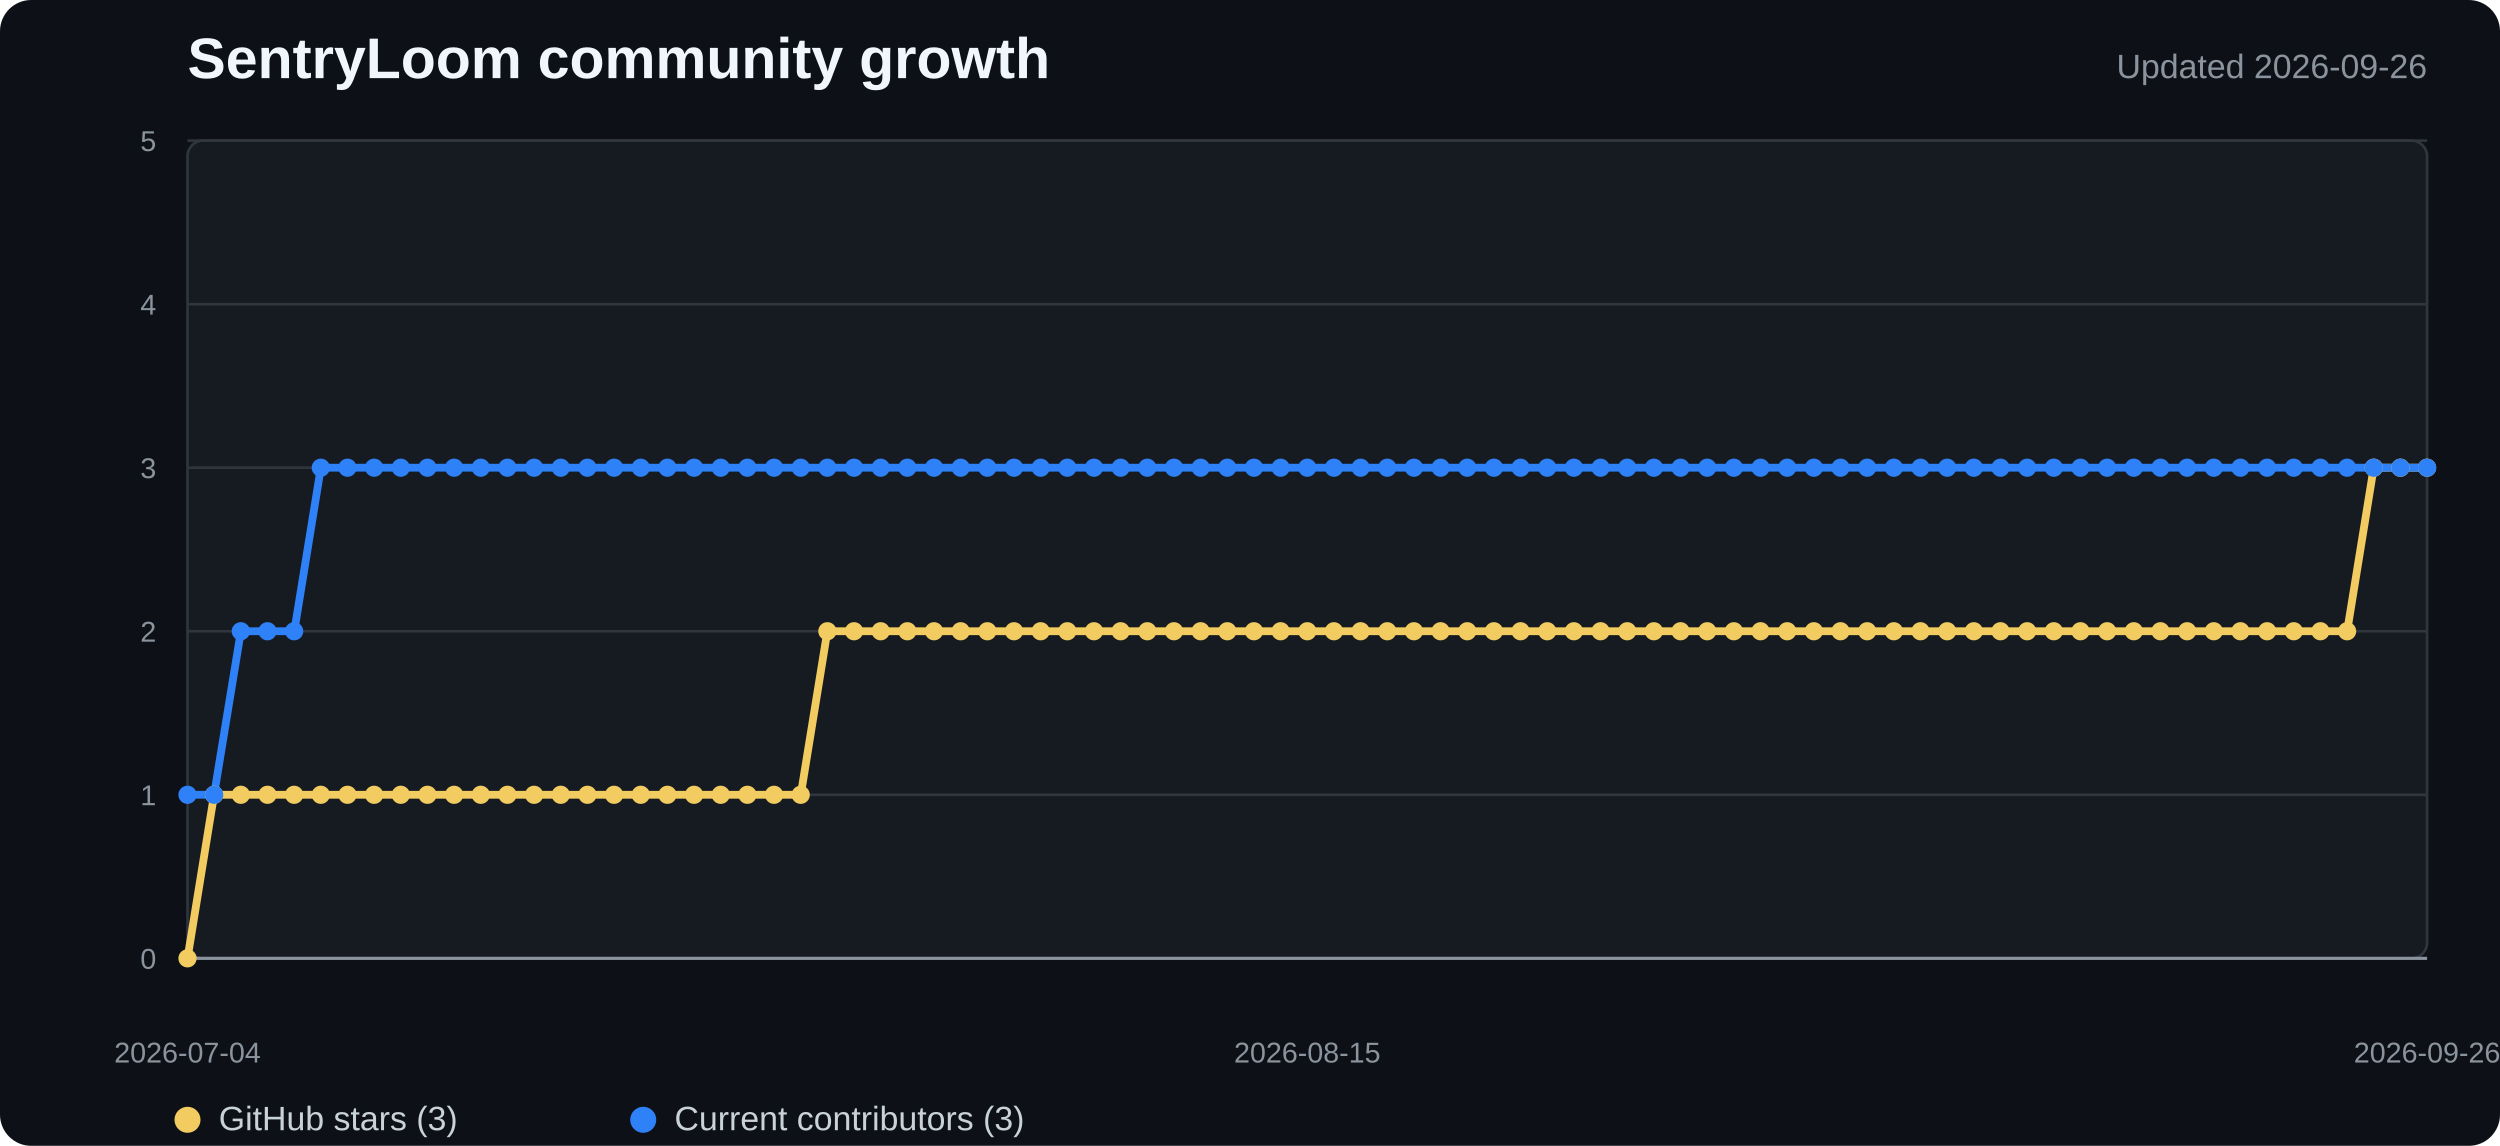
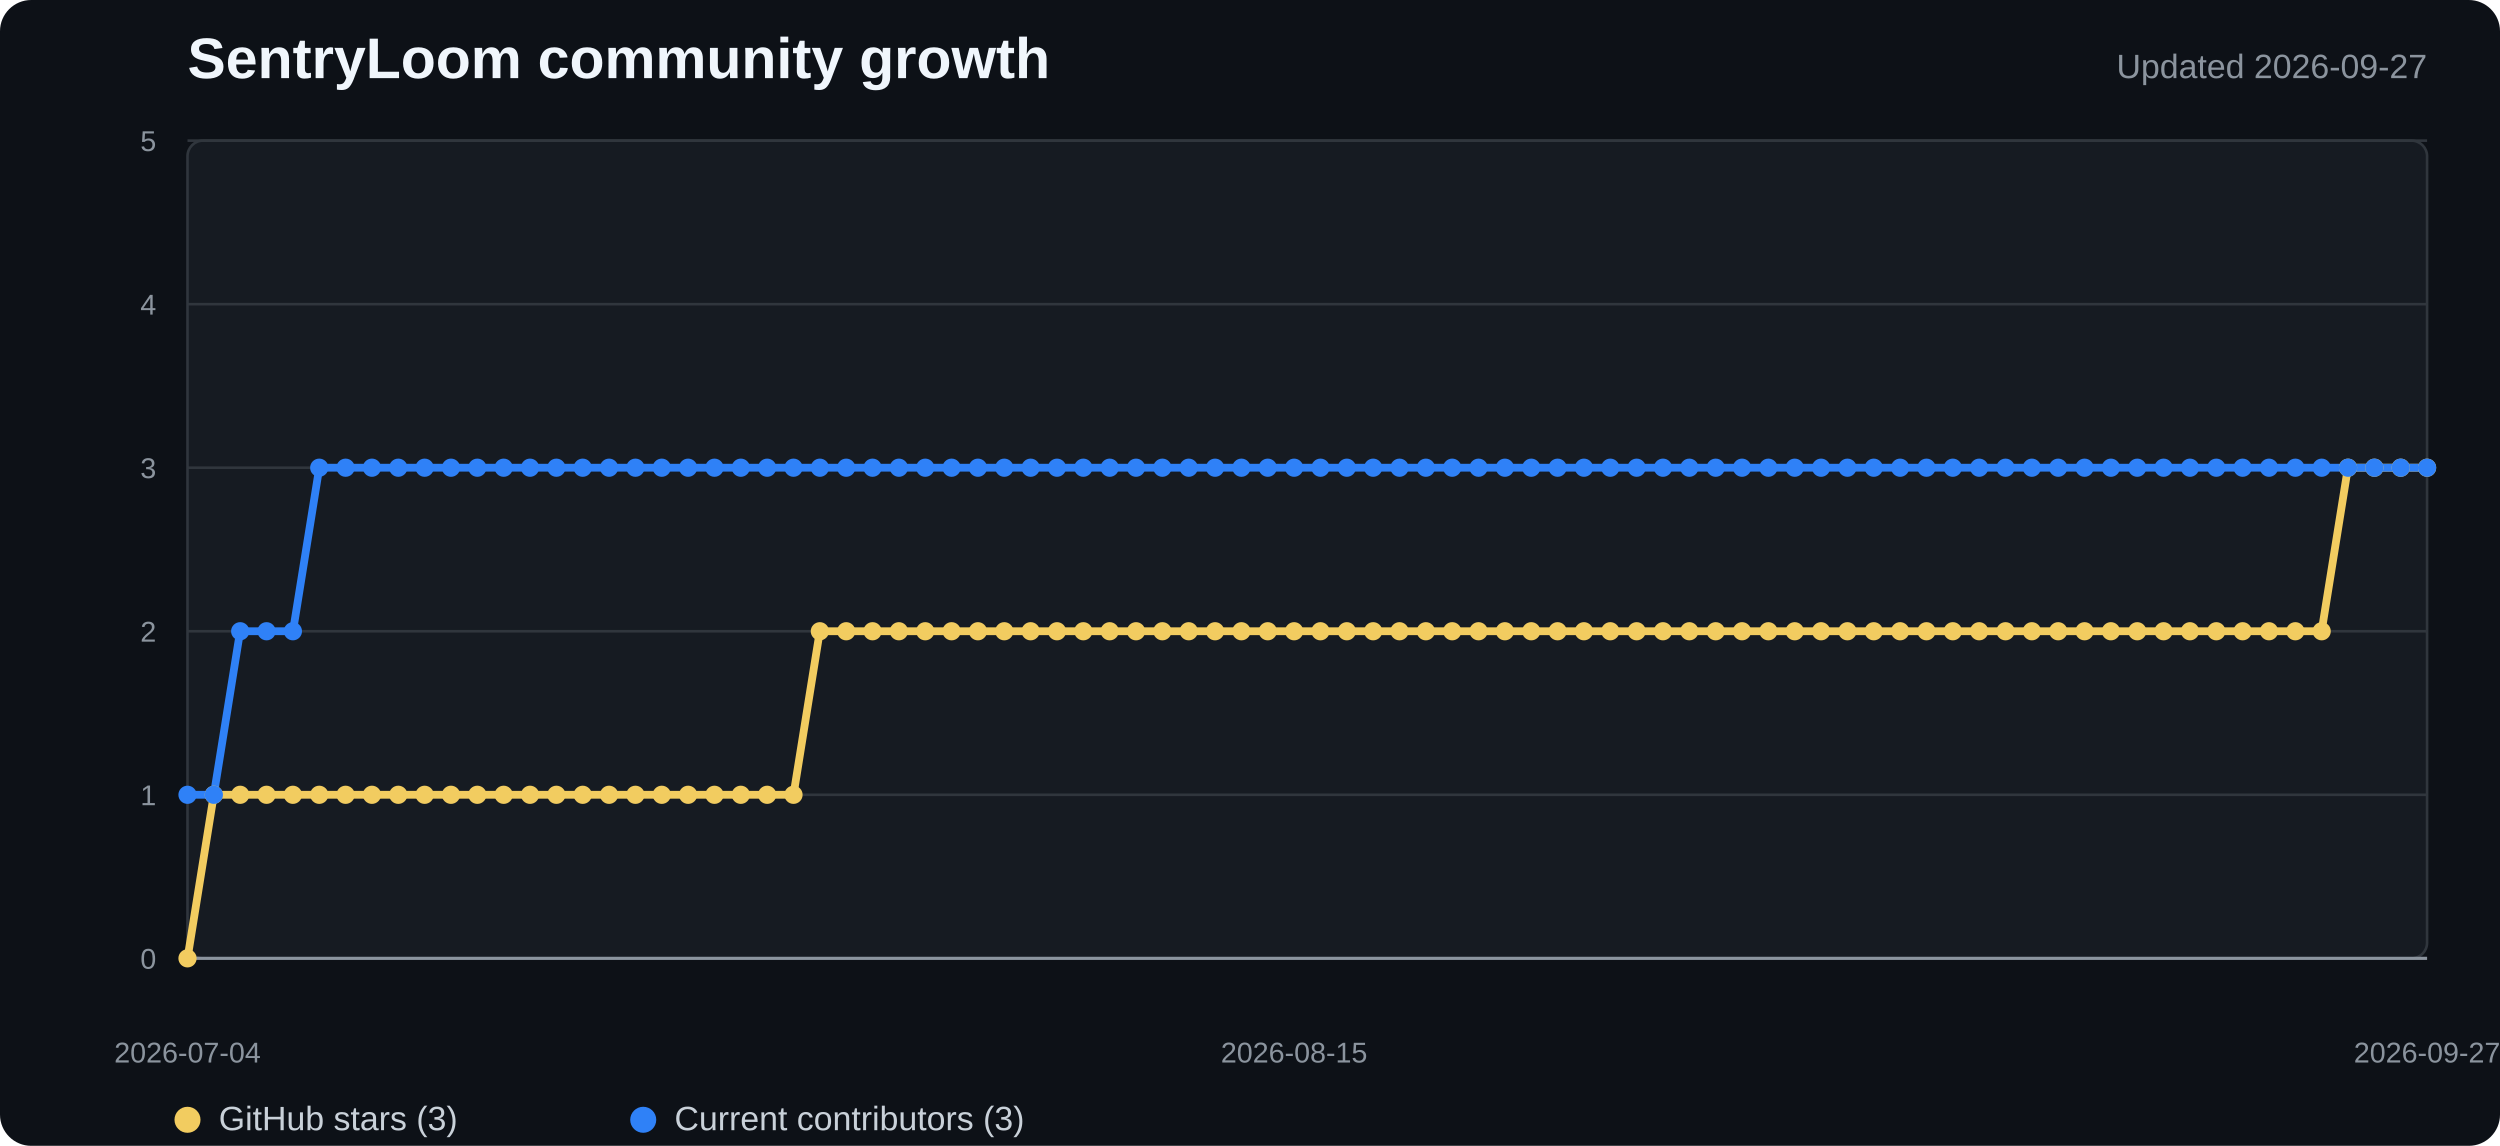
<svg xmlns="http://www.w3.org/2000/svg" width="960" height="440" viewBox="0 0 960 440" role="img" aria-labelledby="title desc">
  <style>
    .background{fill:#0d1117}.plot{fill:#161b22;stroke:#30363d}.grid{stroke:#30363d;stroke-width:1}.axis{stroke:#8b949e;stroke-width:1.2}
    .title{fill:#f0f6fc;font:700 22px "Segoe UI",Arial,sans-serif}.subtitle{fill:#8b949e;font:13px "Segoe UI",Arial,sans-serif}
    .tick{fill:#8b949e;font:11px "Segoe UI",Arial,sans-serif}.legend{fill:#c9d1d9;font:13px "Segoe UI",Arial,sans-serif}
    .stars{fill:none;stroke:#f2cc60;stroke-width:3;stroke-linejoin:round;stroke-linecap:round}
    .contributors{fill:none;stroke:#2f81f7;stroke-width:3;stroke-linejoin:round;stroke-linecap:round}
    .star-dot{fill:#f2cc60}.contributor-dot{fill:#2f81f7}
  </style>
  <rect width="100%" height="100%" rx="12" class="background" />
  <text x="72" y="30" class="title">SentryLoom community growth</text>
-   <text x="932" y="30" text-anchor="end" class="subtitle">Updated 2026-09-26</text>
+   <text x="932" y="30" text-anchor="end" class="subtitle">Updated 2026-09-27</text>
  <rect x="72" y="54" width="860" height="314" rx="6" class="plot" />
  <line x1="72" y1="368" x2="932" y2="368" class="grid" />
  <text x="60" y="372" text-anchor="end" class="tick">0</text>
  <line x1="72" y1="305.2" x2="932" y2="305.2" class="grid" />
  <text x="60" y="309.2" text-anchor="end" class="tick">1</text>
  <line x1="72" y1="242.4" x2="932" y2="242.4" class="grid" />
  <text x="60" y="246.4" text-anchor="end" class="tick">2</text>
  <line x1="72" y1="179.6" x2="932" y2="179.6" class="grid" />
  <text x="60" y="183.6" text-anchor="end" class="tick">3</text>
  <line x1="72" y1="116.8" x2="932" y2="116.8" class="grid" />
  <text x="60" y="120.8" text-anchor="end" class="tick">4</text>
  <line x1="72" y1="54" x2="932" y2="54" class="grid" />
  <text x="60" y="58" text-anchor="end" class="tick">5</text>
  <line x1="72" y1="368" x2="932" y2="368" class="axis" />
-   <polyline points="72.0,368.0 82.2,305.2 92.5,305.2 102.7,305.2 113.0,305.2 123.2,305.2 133.4,305.2 143.7,305.2 153.9,305.2 164.1,305.2 174.4,305.2 184.6,305.2 194.9,305.2 205.1,305.2 215.3,305.2 225.6,305.2 235.8,305.2 246.0,305.2 256.3,305.2 266.5,305.2 276.8,305.2 287.0,305.2 297.2,305.2 307.5,305.2 317.7,242.4 328.0,242.4 338.2,242.4 348.4,242.4 358.7,242.4 368.9,242.4 379.1,242.4 389.4,242.4 399.6,242.4 409.9,242.4 420.1,242.4 430.3,242.4 440.6,242.4 450.8,242.4 461.0,242.4 471.3,242.4 481.5,242.4 491.8,242.4 502.0,242.4 512.2,242.4 522.5,242.4 532.7,242.4 543.0,242.4 553.2,242.4 563.4,242.4 573.7,242.4 583.9,242.4 594.1,242.4 604.4,242.4 614.6,242.4 624.9,242.4 635.1,242.4 645.3,242.4 655.6,242.4 665.8,242.4 676.0,242.4 686.3,242.4 696.5,242.4 706.8,242.4 717.0,242.4 727.2,242.4 737.5,242.4 747.7,242.4 758.0,242.4 768.2,242.4 778.4,242.4 788.7,242.4 798.9,242.4 809.1,242.4 819.4,242.4 829.6,242.4 839.9,242.4 850.1,242.4 860.3,242.4 870.6,242.4 880.8,242.4 891.0,242.4 901.3,242.4 911.5,179.6 921.8,179.6 932.0,179.6" class="stars" />
-   <polyline points="72.0,305.2 82.2,305.2 92.5,242.4 102.7,242.4 113.0,242.4 123.2,179.6 133.4,179.6 143.7,179.6 153.9,179.6 164.1,179.6 174.4,179.6 184.6,179.6 194.9,179.6 205.1,179.6 215.3,179.6 225.6,179.6 235.8,179.6 246.0,179.6 256.3,179.6 266.5,179.6 276.8,179.6 287.0,179.6 297.2,179.6 307.5,179.6 317.7,179.6 328.0,179.6 338.2,179.6 348.4,179.6 358.7,179.6 368.9,179.6 379.1,179.6 389.4,179.6 399.6,179.6 409.9,179.6 420.1,179.6 430.3,179.6 440.6,179.6 450.8,179.6 461.0,179.6 471.3,179.6 481.5,179.6 491.8,179.6 502.0,179.6 512.2,179.6 522.5,179.6 532.7,179.6 543.0,179.6 553.2,179.6 563.4,179.6 573.7,179.6 583.9,179.6 594.1,179.6 604.4,179.6 614.6,179.6 624.9,179.6 635.1,179.6 645.3,179.6 655.6,179.6 665.8,179.6 676.0,179.6 686.3,179.6 696.5,179.6 706.8,179.6 717.0,179.6 727.2,179.6 737.5,179.6 747.7,179.6 758.0,179.6 768.2,179.6 778.4,179.6 788.7,179.6 798.9,179.6 809.1,179.6 819.4,179.6 829.6,179.6 839.9,179.6 850.1,179.6 860.3,179.6 870.6,179.6 880.8,179.6 891.0,179.6 901.3,179.6 911.5,179.6 921.8,179.6 932.0,179.6" class="contributors" />
+   <polyline points="72.0,368.0 82.1,305.2 92.2,305.2 102.4,305.2 112.5,305.2 122.6,305.2 132.7,305.2 142.8,305.2 152.9,305.2 163.1,305.2 173.2,305.2 183.3,305.2 193.4,305.2 203.5,305.2 213.6,305.2 223.8,305.2 233.9,305.2 244.0,305.2 254.1,305.2 264.2,305.2 274.4,305.2 284.5,305.2 294.6,305.2 304.7,305.2 314.8,242.4 324.9,242.4 335.1,242.4 345.2,242.4 355.3,242.4 365.4,242.4 375.5,242.4 385.6,242.4 395.8,242.4 405.9,242.4 416.0,242.4 426.1,242.4 436.2,242.4 446.4,242.4 456.5,242.4 466.6,242.4 476.7,242.4 486.8,242.4 496.9,242.4 507.1,242.4 517.2,242.4 527.3,242.4 537.4,242.4 547.5,242.4 557.6,242.4 567.8,242.4 577.9,242.4 588.0,242.4 598.1,242.4 608.2,242.4 618.4,242.4 628.5,242.4 638.6,242.4 648.7,242.4 658.8,242.4 668.9,242.4 679.1,242.4 689.2,242.4 699.3,242.4 709.4,242.4 719.5,242.4 729.6,242.4 739.8,242.4 749.9,242.4 760.0,242.4 770.1,242.4 780.2,242.4 790.4,242.4 800.5,242.4 810.6,242.4 820.7,242.4 830.8,242.4 840.9,242.4 851.1,242.4 861.2,242.4 871.3,242.4 881.4,242.4 891.5,242.4 901.6,179.6 911.8,179.6 921.9,179.6 932.0,179.6" class="stars" />
+   <polyline points="72.0,305.2 82.1,305.2 92.2,242.4 102.4,242.4 112.5,242.4 122.6,179.6 132.7,179.6 142.8,179.6 152.9,179.6 163.1,179.6 173.2,179.6 183.3,179.6 193.4,179.6 203.5,179.6 213.6,179.6 223.8,179.6 233.9,179.6 244.0,179.6 254.1,179.6 264.2,179.6 274.4,179.6 284.5,179.6 294.6,179.6 304.7,179.6 314.8,179.6 324.9,179.6 335.1,179.6 345.2,179.6 355.3,179.6 365.4,179.6 375.5,179.6 385.6,179.6 395.8,179.6 405.9,179.6 416.0,179.6 426.1,179.6 436.2,179.6 446.4,179.6 456.5,179.6 466.6,179.6 476.7,179.6 486.8,179.6 496.9,179.6 507.1,179.6 517.2,179.6 527.3,179.6 537.4,179.6 547.5,179.6 557.6,179.6 567.8,179.6 577.9,179.6 588.0,179.6 598.1,179.6 608.2,179.6 618.4,179.6 628.5,179.6 638.6,179.6 648.7,179.6 658.8,179.6 668.9,179.6 679.1,179.6 689.2,179.6 699.3,179.6 709.4,179.6 719.5,179.6 729.6,179.6 739.8,179.6 749.9,179.6 760.0,179.6 770.1,179.6 780.2,179.6 790.4,179.6 800.5,179.6 810.6,179.6 820.7,179.6 830.8,179.6 840.9,179.6 851.1,179.6 861.2,179.6 871.3,179.6 881.4,179.6 891.5,179.6 901.6,179.6 911.8,179.6 921.9,179.6 932.0,179.6" class="contributors" />
  <circle cx="72" cy="368" r="3.5" class="star-dot" />
-   <circle cx="82.238" cy="305.2" r="3.5" class="star-dot" />
-   <circle cx="92.476" cy="305.2" r="3.5" class="star-dot" />
-   <circle cx="102.714" cy="305.2" r="3.5" class="star-dot" />
-   <circle cx="112.952" cy="305.2" r="3.5" class="star-dot" />
-   <circle cx="123.19" cy="305.2" r="3.5" class="star-dot" />
-   <circle cx="133.429" cy="305.2" r="3.5" class="star-dot" />
-   <circle cx="143.667" cy="305.2" r="3.5" class="star-dot" />
-   <circle cx="153.905" cy="305.2" r="3.5" class="star-dot" />
-   <circle cx="164.143" cy="305.2" r="3.5" class="star-dot" />
-   <circle cx="174.381" cy="305.2" r="3.5" class="star-dot" />
-   <circle cx="184.619" cy="305.2" r="3.5" class="star-dot" />
-   <circle cx="194.857" cy="305.2" r="3.5" class="star-dot" />
-   <circle cx="205.095" cy="305.2" r="3.5" class="star-dot" />
-   <circle cx="215.333" cy="305.2" r="3.5" class="star-dot" />
-   <circle cx="225.571" cy="305.2" r="3.5" class="star-dot" />
-   <circle cx="235.81" cy="305.2" r="3.5" class="star-dot" />
-   <circle cx="246.048" cy="305.2" r="3.5" class="star-dot" />
-   <circle cx="256.286" cy="305.2" r="3.5" class="star-dot" />
-   <circle cx="266.524" cy="305.2" r="3.5" class="star-dot" />
-   <circle cx="276.762" cy="305.2" r="3.5" class="star-dot" />
-   <circle cx="287" cy="305.2" r="3.5" class="star-dot" />
-   <circle cx="297.238" cy="305.2" r="3.5" class="star-dot" />
-   <circle cx="307.476" cy="305.2" r="3.5" class="star-dot" />
-   <circle cx="317.714" cy="242.4" r="3.5" class="star-dot" />
-   <circle cx="327.952" cy="242.4" r="3.5" class="star-dot" />
-   <circle cx="338.19" cy="242.4" r="3.5" class="star-dot" />
-   <circle cx="348.429" cy="242.4" r="3.5" class="star-dot" />
-   <circle cx="358.667" cy="242.4" r="3.5" class="star-dot" />
-   <circle cx="368.905" cy="242.4" r="3.5" class="star-dot" />
-   <circle cx="379.143" cy="242.4" r="3.5" class="star-dot" />
-   <circle cx="389.381" cy="242.4" r="3.5" class="star-dot" />
-   <circle cx="399.619" cy="242.4" r="3.5" class="star-dot" />
-   <circle cx="409.857" cy="242.4" r="3.5" class="star-dot" />
-   <circle cx="420.095" cy="242.4" r="3.5" class="star-dot" />
-   <circle cx="430.333" cy="242.4" r="3.5" class="star-dot" />
-   <circle cx="440.571" cy="242.4" r="3.5" class="star-dot" />
-   <circle cx="450.81" cy="242.4" r="3.5" class="star-dot" />
-   <circle cx="461.048" cy="242.4" r="3.5" class="star-dot" />
-   <circle cx="471.286" cy="242.4" r="3.5" class="star-dot" />
-   <circle cx="481.524" cy="242.4" r="3.5" class="star-dot" />
-   <circle cx="491.762" cy="242.4" r="3.5" class="star-dot" />
-   <circle cx="502" cy="242.4" r="3.5" class="star-dot" />
-   <circle cx="512.238" cy="242.4" r="3.5" class="star-dot" />
-   <circle cx="522.476" cy="242.4" r="3.5" class="star-dot" />
-   <circle cx="532.714" cy="242.4" r="3.5" class="star-dot" />
-   <circle cx="542.952" cy="242.4" r="3.5" class="star-dot" />
-   <circle cx="553.19" cy="242.4" r="3.5" class="star-dot" />
-   <circle cx="563.429" cy="242.4" r="3.5" class="star-dot" />
-   <circle cx="573.667" cy="242.4" r="3.5" class="star-dot" />
-   <circle cx="583.905" cy="242.4" r="3.5" class="star-dot" />
-   <circle cx="594.143" cy="242.4" r="3.5" class="star-dot" />
-   <circle cx="604.381" cy="242.4" r="3.5" class="star-dot" />
-   <circle cx="614.619" cy="242.4" r="3.5" class="star-dot" />
-   <circle cx="624.857" cy="242.4" r="3.5" class="star-dot" />
-   <circle cx="635.095" cy="242.4" r="3.5" class="star-dot" />
-   <circle cx="645.333" cy="242.4" r="3.5" class="star-dot" />
-   <circle cx="655.571" cy="242.4" r="3.5" class="star-dot" />
-   <circle cx="665.81" cy="242.4" r="3.5" class="star-dot" />
-   <circle cx="676.048" cy="242.4" r="3.5" class="star-dot" />
-   <circle cx="686.286" cy="242.4" r="3.5" class="star-dot" />
-   <circle cx="696.524" cy="242.4" r="3.5" class="star-dot" />
-   <circle cx="706.762" cy="242.4" r="3.5" class="star-dot" />
-   <circle cx="717" cy="242.4" r="3.5" class="star-dot" />
-   <circle cx="727.238" cy="242.4" r="3.5" class="star-dot" />
-   <circle cx="737.476" cy="242.4" r="3.5" class="star-dot" />
-   <circle cx="747.714" cy="242.4" r="3.5" class="star-dot" />
-   <circle cx="757.952" cy="242.4" r="3.5" class="star-dot" />
-   <circle cx="768.19" cy="242.4" r="3.5" class="star-dot" />
-   <circle cx="778.429" cy="242.4" r="3.5" class="star-dot" />
-   <circle cx="788.667" cy="242.4" r="3.5" class="star-dot" />
-   <circle cx="798.905" cy="242.4" r="3.5" class="star-dot" />
-   <circle cx="809.143" cy="242.4" r="3.5" class="star-dot" />
-   <circle cx="819.381" cy="242.4" r="3.5" class="star-dot" />
-   <circle cx="829.619" cy="242.4" r="3.5" class="star-dot" />
-   <circle cx="839.857" cy="242.4" r="3.5" class="star-dot" />
-   <circle cx="850.095" cy="242.4" r="3.5" class="star-dot" />
-   <circle cx="860.333" cy="242.4" r="3.5" class="star-dot" />
-   <circle cx="870.571" cy="242.4" r="3.5" class="star-dot" />
-   <circle cx="880.81" cy="242.4" r="3.5" class="star-dot" />
-   <circle cx="891.048" cy="242.4" r="3.5" class="star-dot" />
-   <circle cx="901.286" cy="242.4" r="3.5" class="star-dot" />
-   <circle cx="911.524" cy="179.6" r="3.5" class="star-dot" />
-   <circle cx="921.762" cy="179.6" r="3.5" class="star-dot" />
+   <circle cx="82.118" cy="305.2" r="3.5" class="star-dot" />
+   <circle cx="92.235" cy="305.2" r="3.5" class="star-dot" />
+   <circle cx="102.353" cy="305.2" r="3.5" class="star-dot" />
+   <circle cx="112.471" cy="305.2" r="3.5" class="star-dot" />
+   <circle cx="122.588" cy="305.2" r="3.5" class="star-dot" />
+   <circle cx="132.706" cy="305.2" r="3.5" class="star-dot" />
+   <circle cx="142.824" cy="305.2" r="3.5" class="star-dot" />
+   <circle cx="152.941" cy="305.2" r="3.5" class="star-dot" />
+   <circle cx="163.059" cy="305.2" r="3.5" class="star-dot" />
+   <circle cx="173.176" cy="305.2" r="3.5" class="star-dot" />
+   <circle cx="183.294" cy="305.2" r="3.5" class="star-dot" />
+   <circle cx="193.412" cy="305.2" r="3.5" class="star-dot" />
+   <circle cx="203.529" cy="305.2" r="3.5" class="star-dot" />
+   <circle cx="213.647" cy="305.2" r="3.5" class="star-dot" />
+   <circle cx="223.765" cy="305.2" r="3.5" class="star-dot" />
+   <circle cx="233.882" cy="305.2" r="3.5" class="star-dot" />
+   <circle cx="244" cy="305.2" r="3.5" class="star-dot" />
+   <circle cx="254.118" cy="305.2" r="3.5" class="star-dot" />
+   <circle cx="264.235" cy="305.2" r="3.5" class="star-dot" />
+   <circle cx="274.353" cy="305.2" r="3.5" class="star-dot" />
+   <circle cx="284.471" cy="305.2" r="3.5" class="star-dot" />
+   <circle cx="294.588" cy="305.2" r="3.5" class="star-dot" />
+   <circle cx="304.706" cy="305.2" r="3.5" class="star-dot" />
+   <circle cx="314.824" cy="242.4" r="3.5" class="star-dot" />
+   <circle cx="324.941" cy="242.4" r="3.5" class="star-dot" />
+   <circle cx="335.059" cy="242.4" r="3.5" class="star-dot" />
+   <circle cx="345.176" cy="242.4" r="3.5" class="star-dot" />
+   <circle cx="355.294" cy="242.4" r="3.5" class="star-dot" />
+   <circle cx="365.412" cy="242.4" r="3.5" class="star-dot" />
+   <circle cx="375.529" cy="242.4" r="3.5" class="star-dot" />
+   <circle cx="385.647" cy="242.4" r="3.5" class="star-dot" />
+   <circle cx="395.765" cy="242.4" r="3.5" class="star-dot" />
+   <circle cx="405.882" cy="242.4" r="3.5" class="star-dot" />
+   <circle cx="416" cy="242.4" r="3.5" class="star-dot" />
+   <circle cx="426.118" cy="242.4" r="3.5" class="star-dot" />
+   <circle cx="436.235" cy="242.4" r="3.5" class="star-dot" />
+   <circle cx="446.353" cy="242.4" r="3.5" class="star-dot" />
+   <circle cx="456.471" cy="242.4" r="3.5" class="star-dot" />
+   <circle cx="466.588" cy="242.4" r="3.5" class="star-dot" />
+   <circle cx="476.706" cy="242.4" r="3.5" class="star-dot" />
+   <circle cx="486.824" cy="242.4" r="3.5" class="star-dot" />
+   <circle cx="496.941" cy="242.4" r="3.5" class="star-dot" />
+   <circle cx="507.059" cy="242.4" r="3.5" class="star-dot" />
+   <circle cx="517.176" cy="242.4" r="3.5" class="star-dot" />
+   <circle cx="527.294" cy="242.4" r="3.5" class="star-dot" />
+   <circle cx="537.412" cy="242.4" r="3.5" class="star-dot" />
+   <circle cx="547.529" cy="242.4" r="3.5" class="star-dot" />
+   <circle cx="557.647" cy="242.4" r="3.5" class="star-dot" />
+   <circle cx="567.765" cy="242.4" r="3.5" class="star-dot" />
+   <circle cx="577.882" cy="242.4" r="3.5" class="star-dot" />
+   <circle cx="588" cy="242.4" r="3.5" class="star-dot" />
+   <circle cx="598.118" cy="242.4" r="3.5" class="star-dot" />
+   <circle cx="608.235" cy="242.4" r="3.5" class="star-dot" />
+   <circle cx="618.353" cy="242.4" r="3.5" class="star-dot" />
+   <circle cx="628.471" cy="242.4" r="3.5" class="star-dot" />
+   <circle cx="638.588" cy="242.4" r="3.5" class="star-dot" />
+   <circle cx="648.706" cy="242.4" r="3.5" class="star-dot" />
+   <circle cx="658.824" cy="242.4" r="3.5" class="star-dot" />
+   <circle cx="668.941" cy="242.4" r="3.5" class="star-dot" />
+   <circle cx="679.059" cy="242.4" r="3.5" class="star-dot" />
+   <circle cx="689.176" cy="242.4" r="3.5" class="star-dot" />
+   <circle cx="699.294" cy="242.4" r="3.5" class="star-dot" />
+   <circle cx="709.412" cy="242.4" r="3.5" class="star-dot" />
+   <circle cx="719.529" cy="242.4" r="3.5" class="star-dot" />
+   <circle cx="729.647" cy="242.4" r="3.5" class="star-dot" />
+   <circle cx="739.765" cy="242.4" r="3.5" class="star-dot" />
+   <circle cx="749.882" cy="242.4" r="3.5" class="star-dot" />
+   <circle cx="760" cy="242.4" r="3.5" class="star-dot" />
+   <circle cx="770.118" cy="242.4" r="3.5" class="star-dot" />
+   <circle cx="780.235" cy="242.4" r="3.5" class="star-dot" />
+   <circle cx="790.353" cy="242.4" r="3.5" class="star-dot" />
+   <circle cx="800.471" cy="242.4" r="3.5" class="star-dot" />
+   <circle cx="810.588" cy="242.4" r="3.5" class="star-dot" />
+   <circle cx="820.706" cy="242.4" r="3.5" class="star-dot" />
+   <circle cx="830.824" cy="242.4" r="3.5" class="star-dot" />
+   <circle cx="840.941" cy="242.4" r="3.5" class="star-dot" />
+   <circle cx="851.059" cy="242.4" r="3.5" class="star-dot" />
+   <circle cx="861.176" cy="242.4" r="3.5" class="star-dot" />
+   <circle cx="871.294" cy="242.4" r="3.5" class="star-dot" />
+   <circle cx="881.412" cy="242.4" r="3.5" class="star-dot" />
+   <circle cx="891.529" cy="242.4" r="3.5" class="star-dot" />
+   <circle cx="901.647" cy="179.6" r="3.5" class="star-dot" />
+   <circle cx="911.765" cy="179.6" r="3.5" class="star-dot" />
+   <circle cx="921.882" cy="179.6" r="3.5" class="star-dot" />
  <circle cx="932" cy="179.6" r="3.5" class="star-dot" />
  <circle cx="72" cy="305.2" r="3.5" class="contributor-dot" />
-   <circle cx="82.238" cy="305.2" r="3.5" class="contributor-dot" />
-   <circle cx="92.476" cy="242.4" r="3.5" class="contributor-dot" />
-   <circle cx="102.714" cy="242.4" r="3.5" class="contributor-dot" />
-   <circle cx="112.952" cy="242.4" r="3.5" class="contributor-dot" />
-   <circle cx="123.19" cy="179.6" r="3.5" class="contributor-dot" />
-   <circle cx="133.429" cy="179.6" r="3.5" class="contributor-dot" />
-   <circle cx="143.667" cy="179.6" r="3.5" class="contributor-dot" />
-   <circle cx="153.905" cy="179.6" r="3.5" class="contributor-dot" />
-   <circle cx="164.143" cy="179.6" r="3.5" class="contributor-dot" />
-   <circle cx="174.381" cy="179.6" r="3.5" class="contributor-dot" />
-   <circle cx="184.619" cy="179.6" r="3.5" class="contributor-dot" />
-   <circle cx="194.857" cy="179.6" r="3.5" class="contributor-dot" />
-   <circle cx="205.095" cy="179.6" r="3.5" class="contributor-dot" />
-   <circle cx="215.333" cy="179.6" r="3.5" class="contributor-dot" />
-   <circle cx="225.571" cy="179.6" r="3.5" class="contributor-dot" />
-   <circle cx="235.81" cy="179.6" r="3.5" class="contributor-dot" />
-   <circle cx="246.048" cy="179.6" r="3.5" class="contributor-dot" />
-   <circle cx="256.286" cy="179.6" r="3.5" class="contributor-dot" />
-   <circle cx="266.524" cy="179.6" r="3.5" class="contributor-dot" />
-   <circle cx="276.762" cy="179.6" r="3.5" class="contributor-dot" />
-   <circle cx="287" cy="179.6" r="3.5" class="contributor-dot" />
-   <circle cx="297.238" cy="179.6" r="3.5" class="contributor-dot" />
-   <circle cx="307.476" cy="179.6" r="3.5" class="contributor-dot" />
-   <circle cx="317.714" cy="179.6" r="3.5" class="contributor-dot" />
-   <circle cx="327.952" cy="179.6" r="3.5" class="contributor-dot" />
-   <circle cx="338.19" cy="179.6" r="3.5" class="contributor-dot" />
-   <circle cx="348.429" cy="179.6" r="3.5" class="contributor-dot" />
-   <circle cx="358.667" cy="179.6" r="3.5" class="contributor-dot" />
-   <circle cx="368.905" cy="179.6" r="3.5" class="contributor-dot" />
-   <circle cx="379.143" cy="179.6" r="3.5" class="contributor-dot" />
-   <circle cx="389.381" cy="179.6" r="3.5" class="contributor-dot" />
-   <circle cx="399.619" cy="179.6" r="3.5" class="contributor-dot" />
-   <circle cx="409.857" cy="179.6" r="3.5" class="contributor-dot" />
-   <circle cx="420.095" cy="179.6" r="3.5" class="contributor-dot" />
-   <circle cx="430.333" cy="179.6" r="3.5" class="contributor-dot" />
-   <circle cx="440.571" cy="179.6" r="3.5" class="contributor-dot" />
-   <circle cx="450.81" cy="179.6" r="3.5" class="contributor-dot" />
-   <circle cx="461.048" cy="179.6" r="3.5" class="contributor-dot" />
-   <circle cx="471.286" cy="179.6" r="3.5" class="contributor-dot" />
-   <circle cx="481.524" cy="179.6" r="3.5" class="contributor-dot" />
-   <circle cx="491.762" cy="179.6" r="3.5" class="contributor-dot" />
-   <circle cx="502" cy="179.6" r="3.5" class="contributor-dot" />
-   <circle cx="512.238" cy="179.6" r="3.5" class="contributor-dot" />
-   <circle cx="522.476" cy="179.6" r="3.5" class="contributor-dot" />
-   <circle cx="532.714" cy="179.6" r="3.5" class="contributor-dot" />
-   <circle cx="542.952" cy="179.6" r="3.5" class="contributor-dot" />
-   <circle cx="553.19" cy="179.6" r="3.5" class="contributor-dot" />
-   <circle cx="563.429" cy="179.6" r="3.5" class="contributor-dot" />
-   <circle cx="573.667" cy="179.6" r="3.5" class="contributor-dot" />
-   <circle cx="583.905" cy="179.6" r="3.5" class="contributor-dot" />
-   <circle cx="594.143" cy="179.6" r="3.5" class="contributor-dot" />
-   <circle cx="604.381" cy="179.6" r="3.5" class="contributor-dot" />
-   <circle cx="614.619" cy="179.6" r="3.5" class="contributor-dot" />
-   <circle cx="624.857" cy="179.6" r="3.5" class="contributor-dot" />
-   <circle cx="635.095" cy="179.6" r="3.5" class="contributor-dot" />
-   <circle cx="645.333" cy="179.6" r="3.5" class="contributor-dot" />
-   <circle cx="655.571" cy="179.6" r="3.5" class="contributor-dot" />
-   <circle cx="665.81" cy="179.6" r="3.5" class="contributor-dot" />
-   <circle cx="676.048" cy="179.6" r="3.5" class="contributor-dot" />
-   <circle cx="686.286" cy="179.6" r="3.5" class="contributor-dot" />
-   <circle cx="696.524" cy="179.6" r="3.5" class="contributor-dot" />
-   <circle cx="706.762" cy="179.6" r="3.5" class="contributor-dot" />
-   <circle cx="717" cy="179.6" r="3.5" class="contributor-dot" />
-   <circle cx="727.238" cy="179.6" r="3.5" class="contributor-dot" />
-   <circle cx="737.476" cy="179.6" r="3.5" class="contributor-dot" />
-   <circle cx="747.714" cy="179.6" r="3.5" class="contributor-dot" />
-   <circle cx="757.952" cy="179.6" r="3.5" class="contributor-dot" />
-   <circle cx="768.19" cy="179.6" r="3.5" class="contributor-dot" />
-   <circle cx="778.429" cy="179.6" r="3.5" class="contributor-dot" />
-   <circle cx="788.667" cy="179.6" r="3.5" class="contributor-dot" />
-   <circle cx="798.905" cy="179.6" r="3.5" class="contributor-dot" />
-   <circle cx="809.143" cy="179.6" r="3.5" class="contributor-dot" />
-   <circle cx="819.381" cy="179.6" r="3.5" class="contributor-dot" />
-   <circle cx="829.619" cy="179.6" r="3.5" class="contributor-dot" />
-   <circle cx="839.857" cy="179.6" r="3.5" class="contributor-dot" />
-   <circle cx="850.095" cy="179.6" r="3.5" class="contributor-dot" />
-   <circle cx="860.333" cy="179.6" r="3.5" class="contributor-dot" />
-   <circle cx="870.571" cy="179.6" r="3.5" class="contributor-dot" />
-   <circle cx="880.81" cy="179.6" r="3.5" class="contributor-dot" />
-   <circle cx="891.048" cy="179.6" r="3.5" class="contributor-dot" />
-   <circle cx="901.286" cy="179.6" r="3.5" class="contributor-dot" />
-   <circle cx="911.524" cy="179.6" r="3.5" class="contributor-dot" />
-   <circle cx="921.762" cy="179.6" r="3.5" class="contributor-dot" />
+   <circle cx="82.118" cy="305.2" r="3.5" class="contributor-dot" />
+   <circle cx="92.235" cy="242.4" r="3.5" class="contributor-dot" />
+   <circle cx="102.353" cy="242.4" r="3.5" class="contributor-dot" />
+   <circle cx="112.471" cy="242.4" r="3.5" class="contributor-dot" />
+   <circle cx="122.588" cy="179.6" r="3.5" class="contributor-dot" />
+   <circle cx="132.706" cy="179.6" r="3.5" class="contributor-dot" />
+   <circle cx="142.824" cy="179.6" r="3.5" class="contributor-dot" />
+   <circle cx="152.941" cy="179.6" r="3.5" class="contributor-dot" />
+   <circle cx="163.059" cy="179.6" r="3.5" class="contributor-dot" />
+   <circle cx="173.176" cy="179.6" r="3.5" class="contributor-dot" />
+   <circle cx="183.294" cy="179.6" r="3.5" class="contributor-dot" />
+   <circle cx="193.412" cy="179.6" r="3.5" class="contributor-dot" />
+   <circle cx="203.529" cy="179.6" r="3.5" class="contributor-dot" />
+   <circle cx="213.647" cy="179.6" r="3.5" class="contributor-dot" />
+   <circle cx="223.765" cy="179.6" r="3.5" class="contributor-dot" />
+   <circle cx="233.882" cy="179.6" r="3.5" class="contributor-dot" />
+   <circle cx="244" cy="179.6" r="3.5" class="contributor-dot" />
+   <circle cx="254.118" cy="179.6" r="3.5" class="contributor-dot" />
+   <circle cx="264.235" cy="179.6" r="3.5" class="contributor-dot" />
+   <circle cx="274.353" cy="179.6" r="3.5" class="contributor-dot" />
+   <circle cx="284.471" cy="179.6" r="3.5" class="contributor-dot" />
+   <circle cx="294.588" cy="179.6" r="3.5" class="contributor-dot" />
+   <circle cx="304.706" cy="179.6" r="3.5" class="contributor-dot" />
+   <circle cx="314.824" cy="179.6" r="3.5" class="contributor-dot" />
+   <circle cx="324.941" cy="179.6" r="3.5" class="contributor-dot" />
+   <circle cx="335.059" cy="179.6" r="3.5" class="contributor-dot" />
+   <circle cx="345.176" cy="179.6" r="3.5" class="contributor-dot" />
+   <circle cx="355.294" cy="179.6" r="3.5" class="contributor-dot" />
+   <circle cx="365.412" cy="179.6" r="3.5" class="contributor-dot" />
+   <circle cx="375.529" cy="179.6" r="3.5" class="contributor-dot" />
+   <circle cx="385.647" cy="179.6" r="3.5" class="contributor-dot" />
+   <circle cx="395.765" cy="179.6" r="3.5" class="contributor-dot" />
+   <circle cx="405.882" cy="179.6" r="3.5" class="contributor-dot" />
+   <circle cx="416" cy="179.6" r="3.5" class="contributor-dot" />
+   <circle cx="426.118" cy="179.6" r="3.5" class="contributor-dot" />
+   <circle cx="436.235" cy="179.6" r="3.5" class="contributor-dot" />
+   <circle cx="446.353" cy="179.6" r="3.5" class="contributor-dot" />
+   <circle cx="456.471" cy="179.6" r="3.5" class="contributor-dot" />
+   <circle cx="466.588" cy="179.6" r="3.5" class="contributor-dot" />
+   <circle cx="476.706" cy="179.6" r="3.5" class="contributor-dot" />
+   <circle cx="486.824" cy="179.6" r="3.5" class="contributor-dot" />
+   <circle cx="496.941" cy="179.6" r="3.5" class="contributor-dot" />
+   <circle cx="507.059" cy="179.6" r="3.5" class="contributor-dot" />
+   <circle cx="517.176" cy="179.6" r="3.5" class="contributor-dot" />
+   <circle cx="527.294" cy="179.6" r="3.5" class="contributor-dot" />
+   <circle cx="537.412" cy="179.6" r="3.5" class="contributor-dot" />
+   <circle cx="547.529" cy="179.6" r="3.5" class="contributor-dot" />
+   <circle cx="557.647" cy="179.6" r="3.5" class="contributor-dot" />
+   <circle cx="567.765" cy="179.6" r="3.5" class="contributor-dot" />
+   <circle cx="577.882" cy="179.6" r="3.5" class="contributor-dot" />
+   <circle cx="588" cy="179.6" r="3.5" class="contributor-dot" />
+   <circle cx="598.118" cy="179.6" r="3.5" class="contributor-dot" />
+   <circle cx="608.235" cy="179.6" r="3.5" class="contributor-dot" />
+   <circle cx="618.353" cy="179.6" r="3.5" class="contributor-dot" />
+   <circle cx="628.471" cy="179.6" r="3.5" class="contributor-dot" />
+   <circle cx="638.588" cy="179.6" r="3.5" class="contributor-dot" />
+   <circle cx="648.706" cy="179.6" r="3.5" class="contributor-dot" />
+   <circle cx="658.824" cy="179.6" r="3.5" class="contributor-dot" />
+   <circle cx="668.941" cy="179.6" r="3.5" class="contributor-dot" />
+   <circle cx="679.059" cy="179.6" r="3.5" class="contributor-dot" />
+   <circle cx="689.176" cy="179.6" r="3.5" class="contributor-dot" />
+   <circle cx="699.294" cy="179.6" r="3.5" class="contributor-dot" />
+   <circle cx="709.412" cy="179.6" r="3.5" class="contributor-dot" />
+   <circle cx="719.529" cy="179.6" r="3.5" class="contributor-dot" />
+   <circle cx="729.647" cy="179.6" r="3.5" class="contributor-dot" />
+   <circle cx="739.765" cy="179.6" r="3.5" class="contributor-dot" />
+   <circle cx="749.882" cy="179.6" r="3.5" class="contributor-dot" />
+   <circle cx="760" cy="179.6" r="3.5" class="contributor-dot" />
+   <circle cx="770.118" cy="179.6" r="3.5" class="contributor-dot" />
+   <circle cx="780.235" cy="179.6" r="3.5" class="contributor-dot" />
+   <circle cx="790.353" cy="179.6" r="3.5" class="contributor-dot" />
+   <circle cx="800.471" cy="179.6" r="3.5" class="contributor-dot" />
+   <circle cx="810.588" cy="179.6" r="3.5" class="contributor-dot" />
+   <circle cx="820.706" cy="179.6" r="3.5" class="contributor-dot" />
+   <circle cx="830.824" cy="179.6" r="3.5" class="contributor-dot" />
+   <circle cx="840.941" cy="179.6" r="3.5" class="contributor-dot" />
+   <circle cx="851.059" cy="179.6" r="3.5" class="contributor-dot" />
+   <circle cx="861.176" cy="179.6" r="3.5" class="contributor-dot" />
+   <circle cx="871.294" cy="179.6" r="3.5" class="contributor-dot" />
+   <circle cx="881.412" cy="179.6" r="3.5" class="contributor-dot" />
+   <circle cx="891.529" cy="179.6" r="3.5" class="contributor-dot" />
+   <circle cx="901.647" cy="179.6" r="3.5" class="contributor-dot" />
+   <circle cx="911.765" cy="179.6" r="3.5" class="contributor-dot" />
+   <circle cx="921.882" cy="179.6" r="3.5" class="contributor-dot" />
  <circle cx="932" cy="179.6" r="3.5" class="contributor-dot" />
  <text x="72" y="408" text-anchor="middle" class="tick">2026-07-04</text>
-   <text x="502" y="408" text-anchor="middle" class="tick">2026-08-15</text>
-   <text x="932" y="408" text-anchor="middle" class="tick">2026-09-26</text>
+   <text x="496.941" y="408" text-anchor="middle" class="tick">2026-08-15</text>
+   <text x="932" y="408" text-anchor="middle" class="tick">2026-09-27</text>
  <circle cx="72" cy="430" r="5" class="star-dot" />
  <text x="84" y="434" class="legend">GitHub stars (3)</text>
  <circle cx="247" cy="430" r="5" class="contributor-dot" />
  <text x="259" y="434" class="legend">Current contributors (3)</text>
</svg>
